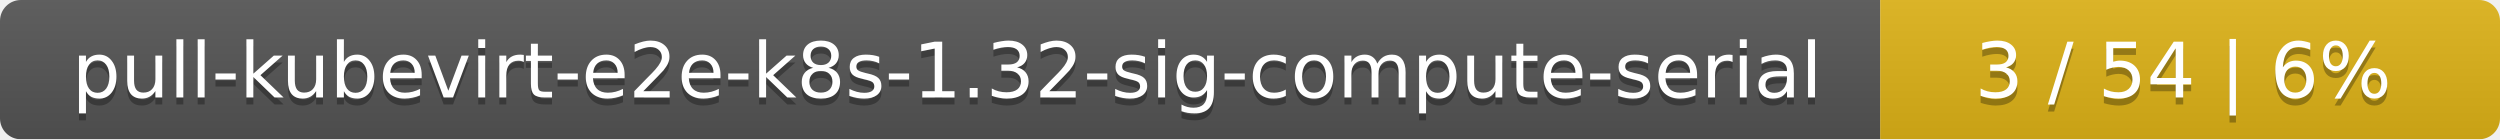
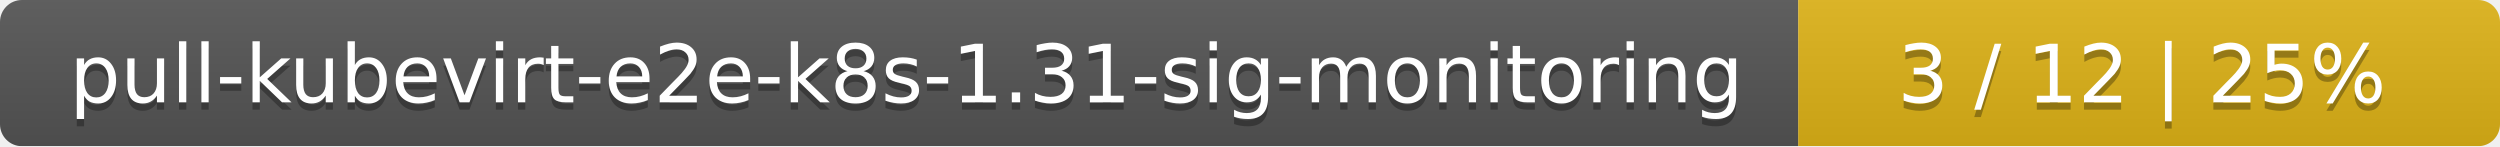
- <svg xmlns="http://www.w3.org/2000/svg" width="359" height="20">
+ <svg xmlns="http://www.w3.org/2000/svg" width="342" height="20">
  <linearGradient id="smooth" x2="0" y2="100%">
    <stop offset="0" stop-color="#bbb" stop-opacity=".1" />
    <stop offset="1" stop-opacity=".1" />
  </linearGradient>
  <mask id="round">
-     <rect width="359" height="20" rx="3" fill="#fff" />
+     <rect width="342" height="20" rx="3" fill="#fff" />
  </mask>
  <g mask="url(#round)">
-     <rect width="270" height="20" fill="#555" />
-     <rect x="270" width="89" height="20" fill="#dfb317" />
-     <rect width="359" height="20" fill="url(#smooth)" />
+     <rect width="246" height="20" fill="#555" />
+     <rect x="246" width="96" height="20" fill="#dfb317" />
+     <rect width="342" height="20" fill="url(#smooth)" />
  </g>
  <g fill="#fff" text-anchor="middle" font-family="DejaVu Sans,Verdana,Geneva,sans-serif" font-size="11">
-     <text x="136" y="15" fill="#010101" fill-opacity=".3">pull-kubevirt-e2e-k8s-1.32-sig-compute-serial</text>
-     <text x="136" y="14">pull-kubevirt-e2e-k8s-1.32-sig-compute-serial</text>
-     <text x="313.5" y="15" fill="#010101" fill-opacity=".3">3 / 54    |    6%</text>
-     <text x="313.5" y="14">3 / 54    |    6%</text>
+     <text x="124" y="15" fill="#010101" fill-opacity=".3">pull-kubevirt-e2e-k8s-1.31-sig-monitoring</text>
+     <text x="124" y="14">pull-kubevirt-e2e-k8s-1.31-sig-monitoring</text>
+     <text x="293" y="15" fill="#010101" fill-opacity=".3">3 / 12    |    25%</text>
+     <text x="293" y="14">3 / 12    |    25%</text>
  </g>
</svg>
